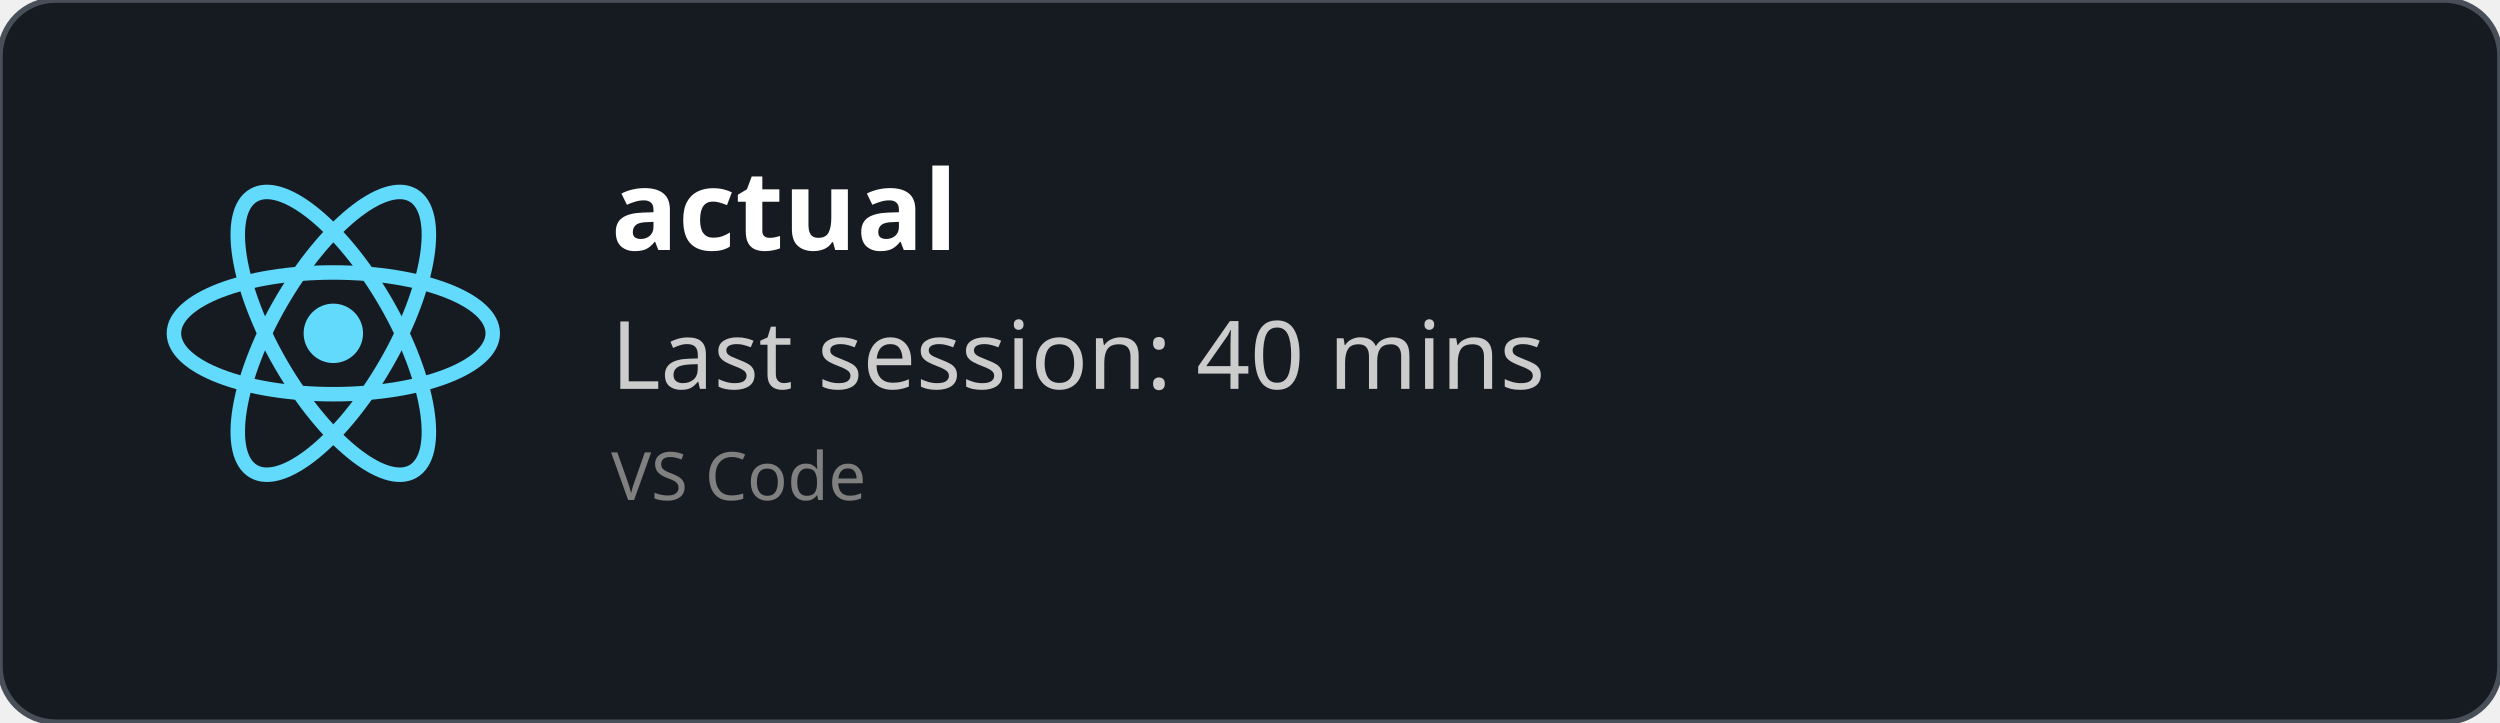
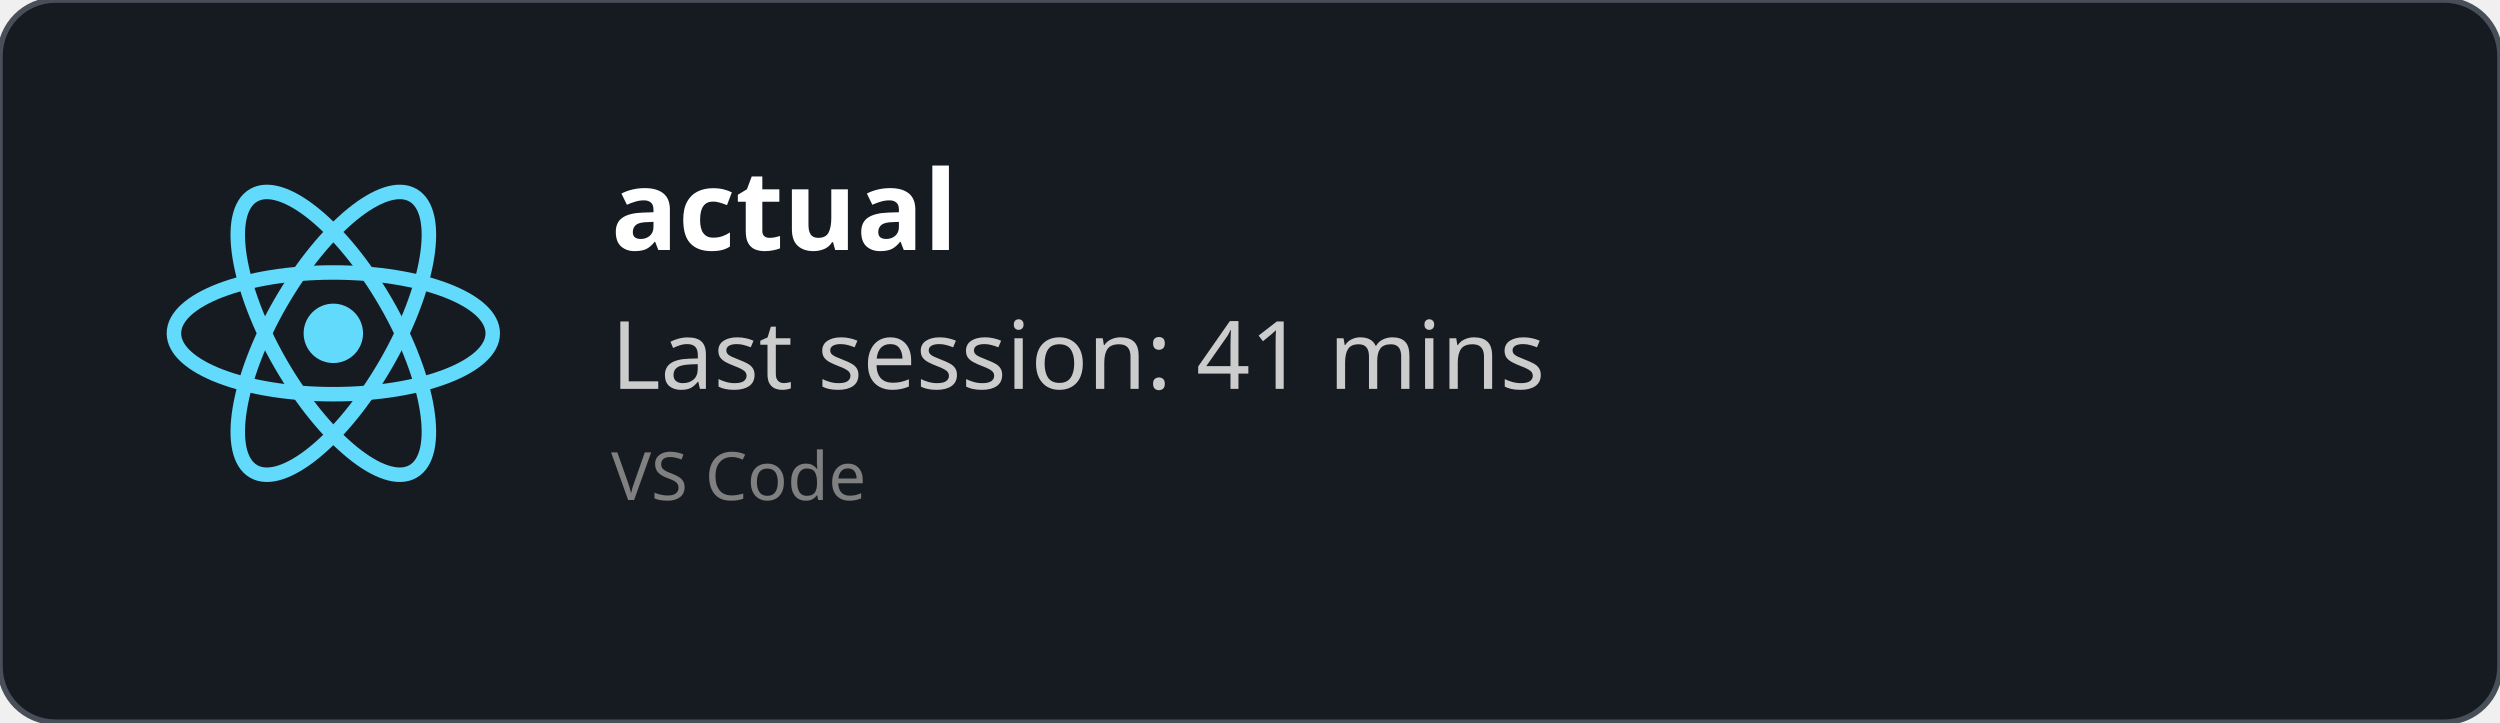
<svg xmlns="http://www.w3.org/2000/svg" width="450" height="130" viewBox="0 0 450 130" fill="none" role="img">
  <style>
    *{
        font-family: 'Segoe UI', Ubuntu, monospace
    }
    </style>
  <defs>
    <clipPath id="horizontalClip" x="20" y="20" width="500" height="200">
      <rect x="90" y="20" width="300" height="50" />
    </clipPath>
  </defs>
  <rect width="450" height="130" fill="rgba(22,27,34)" stroke="#484f58" stroke-width="1" fill-opacity="1" stroke-opacity="1" x="0" y="0" rx="10px" ry="10px">
    </rect>
  <svg height="60" width="60" x="30" y="30" viewBox="-11.5 -10.232 23 20.463">
    <circle cx="0" cy="0" r="2.05" fill="#61dafb" />
    <g stroke="#61dafb" stroke-width="1" fill="none">
      <ellipse rx="11" ry="4.2" />
      <ellipse rx="11" ry="4.2" transform="rotate(60)" />
      <ellipse rx="11" ry="4.2" transform="rotate(120)" />
    </g>
  </svg>
  <text x="110" y="45" font-size="20" clip-path="url(#horizontalClip)" font-weight="bold" font-family="Ubuntu" fill="white">
    actual
    </text>
  <text x="110" y="70" font-size="17px" font-family="Ubuntu" fill="#ccc">
-     Last session: 40 mins
+     Last session: 41 mins
    </text>
  <text x="110" y="90" font-size="12px" font-family="Ubuntu" fill="grey">
    VS Code
    </text>
</svg>
